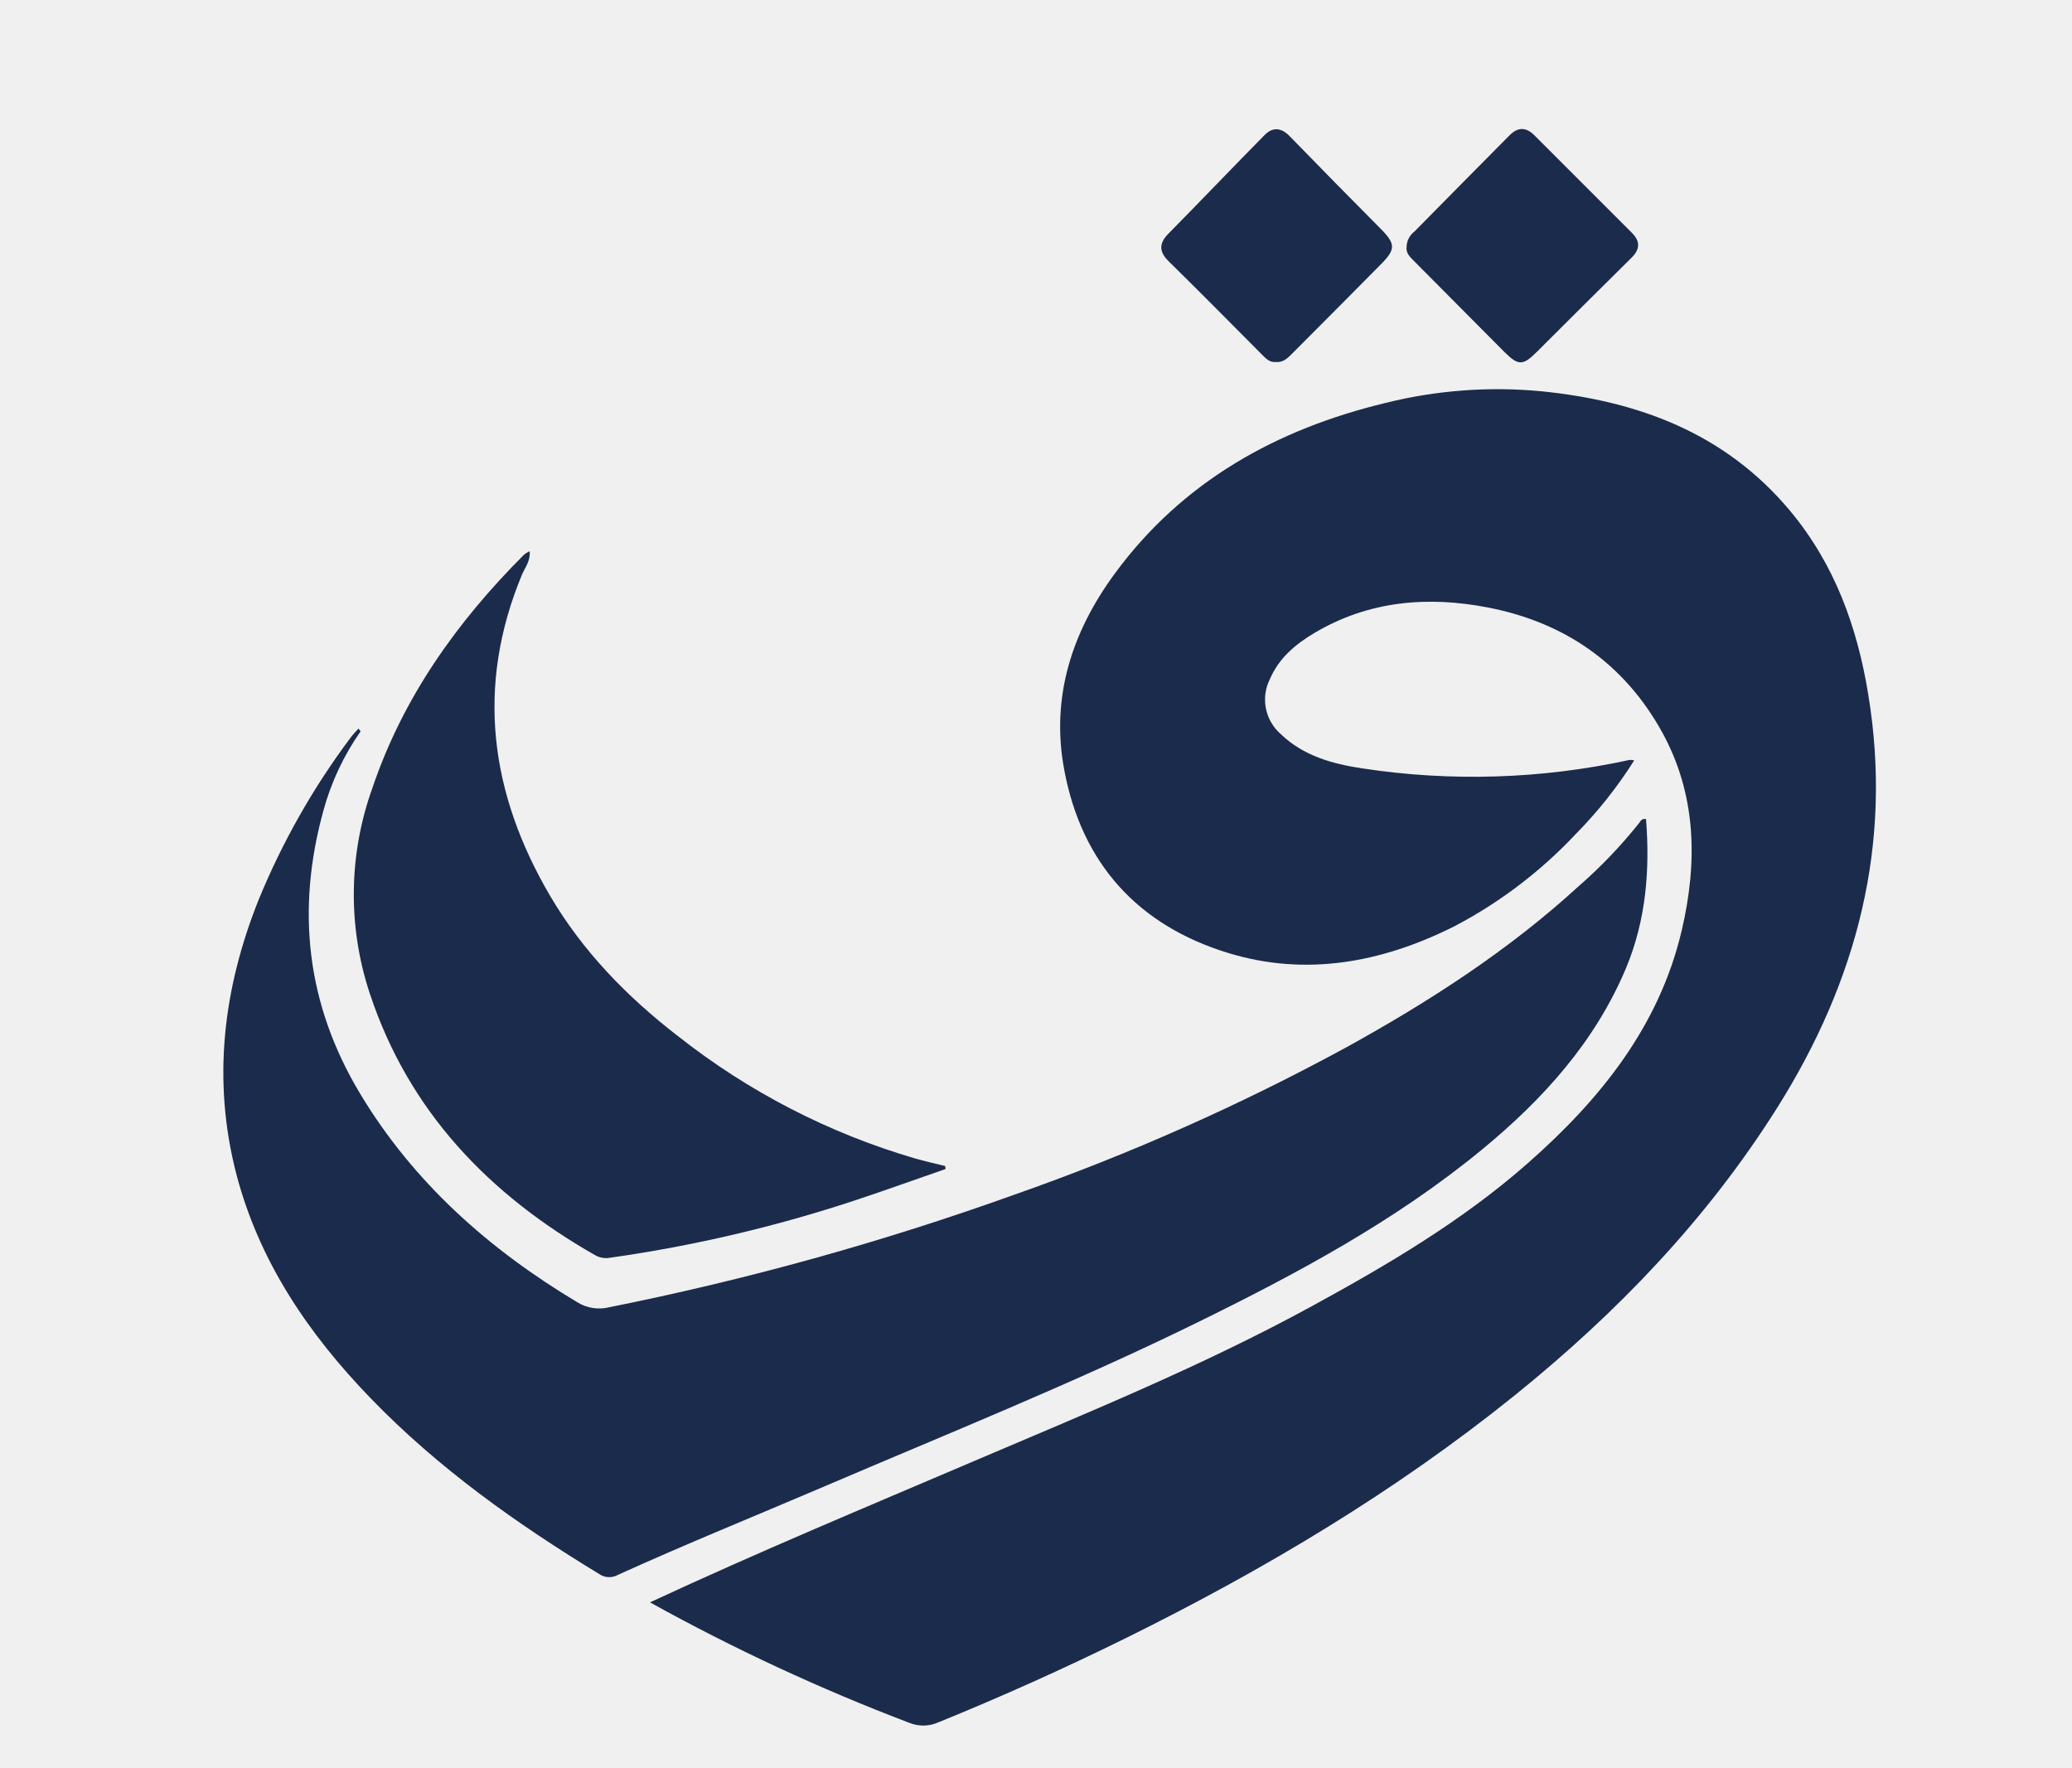
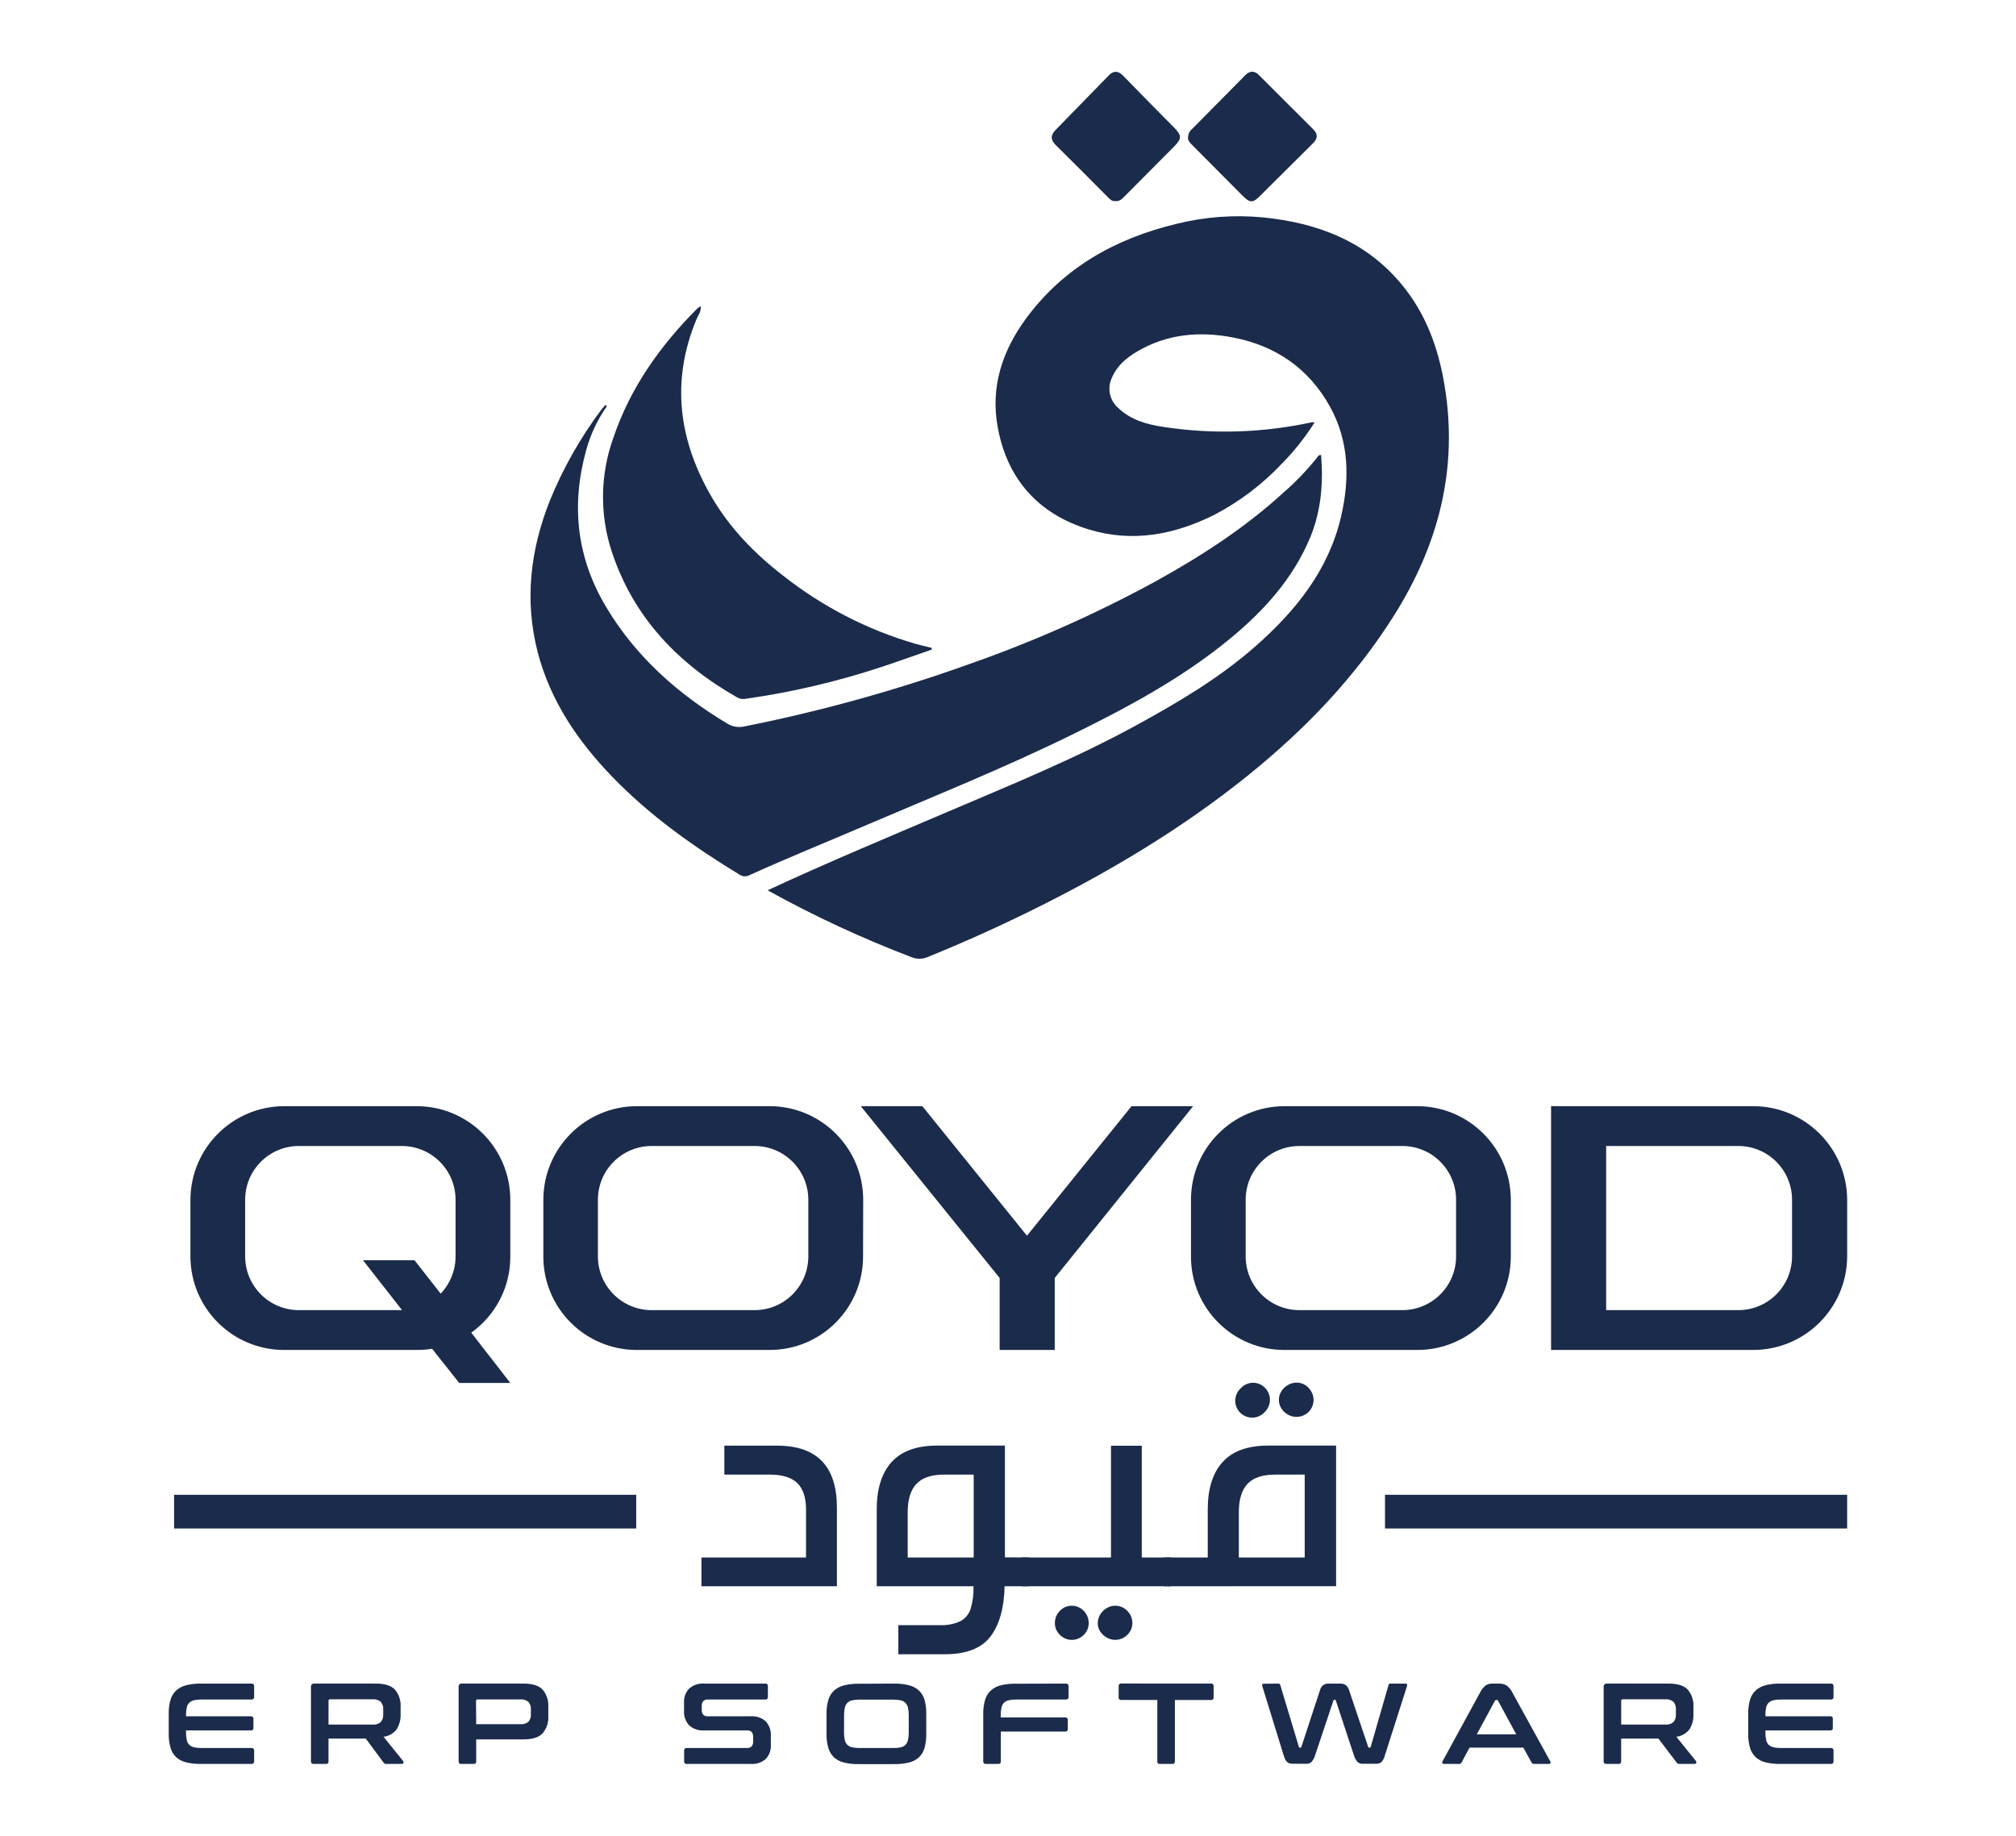
- <svg xmlns="http://www.w3.org/2000/svg" viewBox="120 0 340 290">
-   <g fill="#1B2B4B">
-     <path d="M226.66,262.91c17.78-8.27,35.51-15.64,53.17-23.18,18.76-8,37.68-15.7,55.61-25.51,12.4-6.78,24.56-13.95,35.21-23.32,11.85-10.42,21.59-22.41,25.3-38.2,2.63-11.19,2.46-22.34-3.26-32.66-6.21-11.18-15.94-17.91-28.45-20.35-9.95-1.94-19.65-1.13-28.58,4.18-3.09,1.83-5.8,4.12-7.27,7.53a7.51,7.51,0,0,0,1.81,9.08c3.71,3.56,8.47,4.86,13.31,5.59a120.65,120.65,0,0,0,43.93-1.39,3.24,3.24,0,0,1,.72.08,71.47,71.47,0,0,1-9.64,12.14A75.2,75.2,0,0,1,358.62,152c-11.83,5.93-24.31,8.28-37.12,4.35-14.76-4.52-24-14.68-26.86-30-2.26-12,1.29-22.7,8.29-32.24,11.09-15.1,26.5-23.68,44.43-28a76,76,0,0,1,25.58-1.91c15.95,1.61,30.18,6.89,40.81,19.63,7.29,8.74,11,19,12.81,30.07,4.06,24.6-1.81,47-14.95,67.88-11.52,18.29-26.27,33.62-43,47.12-19.67,15.86-41.23,28.69-63.84,39.86q-15.15,7.48-30.8,13.84a6.07,6.07,0,0,1-4.75.08A328.19,328.19,0,0,1,226.66,262.91Z" />
-     <path d="M179.17,120a41.79,41.79,0,0,0-6.1,13c-4.5,16.31-2.79,31.77,6,46.41s21.22,25.63,35.78,34.33a6.81,6.81,0,0,0,5.16.74,468.87,468.87,0,0,0,66.41-18.45A370.45,370.45,0,0,0,341,171.8c13.55-7.48,26.53-15.85,38-26.35A79.08,79.08,0,0,0,389,135c.22-.29.37-.72,1.1-.61.66,8.35,0,16.55-3.26,24.4-5.07,12.11-13.6,21.53-23.55,29.74-14.33,11.82-30.59,20.51-47.19,28.64-20,9.79-40.6,18.06-61,26.79-11.22,4.79-22.54,9.38-33.67,14.42a2.89,2.89,0,0,1-3.06-.09c-13.57-8.26-26.47-17.4-37.57-28.89-10.18-10.53-18.25-22.4-22-36.69-4-15.4-2.22-30.43,3.66-45.13a121,121,0,0,1,15-26.46c.4-.56.91-1.05,1.37-1.58Z" />
-     <path d="M275.16,191.81c-5,1.72-9.88,3.5-14.85,5.14a230.8,230.8,0,0,1-40.18,9.41,3.6,3.6,0,0,1-2.47-.41c-17.46-9.95-30.61-23.66-37-43a51.57,51.57,0,0,1,.45-33.66C186.12,114.45,195,102,206,91a4.6,4.6,0,0,1,.91-.56c.16,1.61-.77,2.68-1.26,3.85-7.64,18.39-5.23,35.92,4.63,52.72,5.34,9.07,12.59,16.52,20.89,22.93a114.88,114.88,0,0,0,39,20.14c1.63.46,3.28.83,4.93,1.24C275.12,191.49,275.14,191.65,275.16,191.81Z" />
-     <path d="M329.34,59.39c-1,.1-1.6-.55-2.22-1.17-5.11-5.13-10.2-10.29-15.37-15.37-1.6-1.56-1.55-2.94-.08-4.45C317,33,322.2,27.54,327.51,22.16c1.32-1.34,2.71-1.25,4.1.17,5,5.14,10,10.23,15.07,15.33,2.32,2.37,2.33,3.27-.05,5.67q-7.23,7.31-14.49,14.58C331.35,58.7,330.6,59.53,329.34,59.39Z" />
-     <path d="M350.81,40.51A3.25,3.25,0,0,1,352.09,38q7.8-7.92,15.61-15.79c1.35-1.37,2.7-1.4,4.09,0q8,8,16,16c1.39,1.39,1.33,2.69-.06,4.07Q379.92,50,372.14,57.78c-2.24,2.23-3,2.23-5.25,0q-7.39-7.45-14.81-14.9C351.4,42.18,350.67,41.56,350.81,40.51Z" />
-   </g>
+ <svg xmlns="http://www.w3.org/2000/svg" id="Layer_1" data-name="Layer 1" viewBox="0 0 595.28 542.11">
+   <defs>
+     <style>.cls-1{fill:#FFFFFF;}.cls-2{fill:#1B2B4B;}</style>
+   </defs>
+   <rect class="cls-1" x="-63.14" y="-44.57" width="708" height="625.71" />
+   <path class="cls-2" d="M226.66,262.91c17.78-8.27,35.51-15.64,53.17-23.18,18.76-8,37.68-15.7,55.61-25.51,12.4-6.78,24.56-13.95,35.21-23.32,11.85-10.42,21.59-22.41,25.3-38.2,2.63-11.19,2.46-22.34-3.26-32.66-6.21-11.18-15.94-17.91-28.45-20.35-9.95-1.94-19.65-1.13-28.58,4.18-3.09,1.83-5.8,4.12-7.27,7.53a7.51,7.51,0,0,0,1.81,9.08c3.71,3.56,8.47,4.86,13.31,5.59a120.65,120.65,0,0,0,43.93-1.39,3.24,3.24,0,0,1,.72.08,71.47,71.47,0,0,1-9.64,12.14A75.2,75.2,0,0,1,358.62,152c-11.83,5.93-24.31,8.28-37.12,4.35-14.76-4.52-24-14.68-26.86-30-2.26-12,1.29-22.7,8.29-32.24,11.09-15.1,26.5-23.68,44.43-28a76,76,0,0,1,25.58-1.91c15.95,1.61,30.18,6.89,40.81,19.63,7.29,8.74,11,19,12.81,30.07,4.06,24.6-1.81,47-14.95,67.88-11.52,18.29-26.27,33.62-43,47.12-19.67,15.86-41.23,28.69-63.84,39.86q-15.15,7.48-30.8,13.84a6.07,6.07,0,0,1-4.75.08A328.19,328.19,0,0,1,226.66,262.91Z" />
+   <path class="cls-2" d="M179.17,120a41.79,41.79,0,0,0-6.1,13c-4.5,16.31-2.79,31.77,6,46.41s21.22,25.63,35.78,34.33a6.81,6.81,0,0,0,5.16.74,468.87,468.87,0,0,0,66.41-18.45A370.45,370.45,0,0,0,341,171.8c13.55-7.48,26.53-15.85,38-26.35A79.08,79.08,0,0,0,389,135c.22-.29.37-.72,1.1-.61.66,8.35,0,16.55-3.26,24.4-5.07,12.11-13.6,21.53-23.55,29.74-14.33,11.82-30.59,20.51-47.19,28.64-20,9.79-40.6,18.06-61,26.79-11.22,4.79-22.54,9.38-33.67,14.42a2.89,2.89,0,0,1-3.06-.09c-13.57-8.26-26.47-17.4-37.57-28.89-10.18-10.53-18.25-22.4-22-36.69-4-15.4-2.22-30.43,3.66-45.13a121,121,0,0,1,15-26.46c.4-.56.91-1.05,1.37-1.58Z" />
+   <path class="cls-2" d="M275.16,191.81c-5,1.72-9.88,3.5-14.85,5.14a230.8,230.8,0,0,1-40.18,9.41,3.6,3.6,0,0,1-2.47-.41c-17.46-9.95-30.61-23.66-37-43a51.57,51.57,0,0,1,.45-33.66C186.12,114.45,195,102,206,91a4.6,4.6,0,0,1,.91-.56c.16,1.61-.77,2.68-1.26,3.85-7.64,18.39-5.23,35.92,4.63,52.72,5.34,9.07,12.59,16.52,20.89,22.93a114.88,114.88,0,0,0,39,20.14c1.63.46,3.28.83,4.93,1.24C275.12,191.49,275.14,191.65,275.16,191.81Z" />
+   <path class="cls-2" d="M329.34,59.39c-1,.1-1.6-.55-2.22-1.17-5.11-5.13-10.2-10.29-15.37-15.37-1.6-1.56-1.55-2.94-.08-4.45C317,33,322.2,27.54,327.51,22.16c1.32-1.34,2.71-1.25,4.1.17,5,5.14,10,10.23,15.07,15.33,2.32,2.37,2.33,3.27-.05,5.67q-7.23,7.31-14.49,14.58C331.35,58.7,330.6,59.53,329.34,59.39Z" />
+   <path class="cls-2" d="M350.81,40.51A3.25,3.25,0,0,1,352.09,38q7.8-7.92,15.61-15.79c1.35-1.37,2.7-1.4,4.09,0q8,8,16,16c1.39,1.39,1.33,2.69-.06,4.07Q379.92,50,372.14,57.78c-2.24,2.23-3,2.23-5.25,0q-7.39-7.45-14.81-14.9C351.4,42.18,350.67,41.56,350.81,40.51Z" />
+   <path class="cls-2" d="M150.68,371.09a27.45,27.45,0,0,1-11.53,22.45l11.53,14.85H135.59l-8-10.09a28.62,28.62,0,0,1-4.51.35H83.79a27.66,27.66,0,0,1-27.56-27.56V354.22a27.74,27.74,0,0,1,27.56-27.56h39.33a27.66,27.66,0,0,1,27.56,27.56ZM88.19,338.42a15.87,15.87,0,0,0-15.8,15.8v16.87a15.87,15.87,0,0,0,15.8,15.8h30.53l-11.53-14.73H122.4l7.72,9.86a15.88,15.88,0,0,0,4.4-10.93V354.22a15.87,15.87,0,0,0-15.8-15.8Z" />
+   <path class="cls-2" d="M254.84,371.09a27.57,27.57,0,0,1-27.56,27.56H188a27.58,27.58,0,0,1-27.56-27.56V354.22A27.66,27.66,0,0,1,188,326.66h39.32a27.65,27.65,0,0,1,27.56,27.56Zm-78.29,0a15.87,15.87,0,0,0,15.8,15.8h30.53a15.87,15.87,0,0,0,15.8-15.8V354.22a15.87,15.87,0,0,0-15.8-15.8H192.35a15.87,15.87,0,0,0-15.8,15.8Z" />
+   <path class="cls-2" d="M295.17,398.65V377.39l-41-50.73h18.18l30.89,38.26,30.88-38.26H352.3l-40.86,50.73v21.26Z" />
+   <path class="cls-2" d="M446.11,371.09a27.58,27.58,0,0,1-27.56,27.56H379.22a27.57,27.57,0,0,1-27.55-27.56V354.22a27.65,27.65,0,0,1,27.55-27.56h39.33a27.66,27.66,0,0,1,27.56,27.56Zm-78.29,0a15.87,15.87,0,0,0,15.8,15.8h30.53a15.88,15.88,0,0,0,15.8-15.8V354.22a15.88,15.88,0,0,0-15.8-15.8H383.62a15.87,15.87,0,0,0-15.8,15.8Z" />
+   <path class="cls-2" d="M517.75,326.66a27.76,27.76,0,0,1,27.68,27.56v16.87a27.76,27.76,0,0,1-27.68,27.56H458v-72Zm11.4,27.56a15.87,15.87,0,0,0-15.8-15.8H474.26v48.47h39.09a15.87,15.87,0,0,0,15.8-15.8Z" />
+   <path class="cls-2" d="M247.12,445.19v23.24h-40v-8.5H238v-14.2q0-5.21-2.55-7.74c-1.71-1.68-4.41-2.53-8.12-2.53H213.88v-8.55h15.56Q247.11,426.91,247.12,445.19Z" />
+   <path class="cls-2" d="M302.75,459.93a3.84,3.84,0,0,1,2.87.88c.56.59.84,1.71.84,3.37a5.08,5.08,0,0,1-.82,3.35,3.77,3.77,0,0,1-2.89.9h-6.11q-.22,9.72-4.23,14.91t-13.54,5.17H265.26v-8.59h12.12a13.33,13.33,0,0,0,6.22-1.18,6.29,6.29,0,0,0,3-3.64,20.92,20.92,0,0,0,.86-6.67H258.88v-22.7q0-9.14,4.41-14t13.55-4.84h19.89v33ZM270.6,438.2q-2.58,2.73-2.58,8.39v13.34h19.49V435.46h-8.73Q273.17,435.46,270.6,438.2Z" />
+   <path class="cls-2" d="M344.77,459.93a3.84,3.84,0,0,1,2.87.88c.56.59.84,1.71.84,3.37a5.12,5.12,0,0,1-.81,3.37,3.85,3.85,0,0,1-2.9.88h-42a3.82,3.82,0,0,1-2.88-.9,7.22,7.22,0,0,1,0-6.72,3.86,3.86,0,0,1,2.88-.88h25.28v-33h9.09v33ZM320,475.69a5.1,5.1,0,0,1,1.47,3.69,4.68,4.68,0,0,1-1.47,3.41,4.83,4.83,0,0,1-3.55,1.47,4.71,4.71,0,0,1-2.46-.68,5,5,0,0,1-1.83-1.81,4.49,4.49,0,0,1-.68-2.39,5.1,5.1,0,0,1,1.47-3.69,4.87,4.87,0,0,1,7.05,0Zm12.87,0a5.08,5.08,0,0,1,1.49,3.69,4.49,4.49,0,0,1-.68,2.39,5,5,0,0,1-1.85,1.81,4.84,4.84,0,0,1-2.49.68,5,5,0,0,1-2.55-.68,5.41,5.41,0,0,1-1.93-1.81,4.37,4.37,0,0,1-.72-2.39,4.92,4.92,0,0,1,.72-2.6,5.4,5.4,0,0,1,1.93-1.9,4.92,4.92,0,0,1,2.55-.7A4.78,4.78,0,0,1,332.85,475.69Z" />
+   <path class="cls-2" d="M344.77,468.43a3.79,3.79,0,0,1-2.87-.9,5,5,0,0,1-.84-3.35c0-1.66.28-2.78.84-3.37a3.84,3.84,0,0,1,2.87-.88h11.85v-14.2q0-9.14,4.41-14t13.55-4.84h19.94v41.52Zm28.74-58.61a5,5,0,0,1,0,7.1,5,5,0,1,1-7-7.1,4.87,4.87,0,0,1,7,0Zm-5.16,28.38q-2.55,2.73-2.55,8.39v13.34h19.45V435.46h-8.73Q370.91,435.46,368.35,438.2Zm18-28.38a5,5,0,0,1-3.53,8.59,5,5,0,0,1-2.55-.68,5.27,5.27,0,0,1-1.93-1.85,4.7,4.7,0,0,1,0-5A5.43,5.43,0,0,1,380.3,409a4.93,4.93,0,0,1,2.55-.71A4.82,4.82,0,0,1,386.38,409.82Z" />
+   <rect class="cls-2" x="51.4" y="441.42" width="136.46" height="9.95" />
+   <rect class="cls-2" x="408.96" y="441.42" width="136.46" height="9.95" />
+   <path class="cls-2" d="M74.26,497.17q.78,0,.78.75v3.22c0,.49-.26.74-.78.74H59.44a9.48,9.48,0,0,0-2.19.22,3,3,0,0,0-1.38.75,2.72,2.72,0,0,0-.73,1.42,10,10,0,0,0-.21,2.22v.34H74.09a.66.66,0,0,1,.74.75v2.68a.65.65,0,0,1-.74.74H54.93v.58a10,10,0,0,0,.21,2.22,2.79,2.79,0,0,0,.73,1.43,3,3,0,0,0,1.38.74,9,9,0,0,0,2.19.22H74.26q.78,0,.78.75v3.22c0,.49-.26.74-.78.74H59.34a17.13,17.13,0,0,1-4.37-.47A6.77,6.77,0,0,1,52,518.89a6.35,6.35,0,0,1-1.66-2.78,14.39,14.39,0,0,1-.52-4.16v-5.83a14.15,14.15,0,0,1,.52-4.14A6.28,6.28,0,0,1,52,499.22,6.9,6.9,0,0,1,55,497.66a16.61,16.61,0,0,1,4.37-.49Z" />
+   <path class="cls-2" d="M111,497.17q3.9,0,5.6,1.76a7.27,7.27,0,0,1,1.69,5.22v1.94a7.93,7.93,0,0,1-1.18,4.61,5.68,5.68,0,0,1-3.87,2.17l5.8,7.18a.54.54,0,0,1,.1.51c-.05.23-.23.34-.54.34h-4.37a.92.92,0,0,1-1-.44L108,513.41H97v6.75a.66.66,0,0,1-.75.74H92.6c-.52,0-.78-.25-.78-.74v-22a.9.9,0,0,1,1-1ZM97,509.28h13a3.25,3.25,0,0,0,2.44-.75,3.17,3.17,0,0,0,.72-2.27v-1.43a3.17,3.17,0,0,0-.72-2.27,3.25,3.25,0,0,0-2.44-.74H97.45c-.3,0-.44.13-.44.4Z" />
+   <path class="cls-2" d="M154.61,497.17q3.9,0,5.6,1.76a7.27,7.27,0,0,1,1.69,5.22v2.51a7.24,7.24,0,0,1-1.69,5.22q-1.69,1.77-5.6,1.77h-14v6.51a.66.66,0,0,1-.75.74h-3.66c-.52,0-.78-.25-.78-.74v-22a.9.9,0,0,1,1-1Zm-14,12h13a3.29,3.29,0,0,0,2.44-.74,3.17,3.17,0,0,0,.71-2.27v-1.29a3.14,3.14,0,0,0-.71-2.27,3.25,3.25,0,0,0-2.44-.75H141c-.3,0-.44.13-.44.41Z" />
+   <path class="cls-2" d="M226,497.17a.66.66,0,0,1,.74.75v3.22a.65.65,0,0,1-.74.74H209a1.69,1.69,0,0,0-1.39.51,2.17,2.17,0,0,0-.4,1.39v1.15c0,1.27.58,1.9,1.76,1.9h12.71a6,6,0,0,1,4.44,1.51,5.88,5.88,0,0,1,1.49,4.32v2.72a5.56,5.56,0,0,1-1.45,4,6,6,0,0,1-4.55,1.52H202.79c-.52,0-.78-.25-.78-.74v-3.22q0-.75.78-.75h17.8a1.67,1.67,0,0,0,1.39-.51,2.17,2.17,0,0,0,.41-1.39V512.9c0-1.26-.59-1.9-1.76-1.9H207.91a6,6,0,0,1-4.44-1.51,5.84,5.84,0,0,1-1.49-4.32V502.7a5.5,5.5,0,0,1,1.46-4,6,6,0,0,1,4.54-1.53Z" />
+   <path class="cls-2" d="M264,497.17a16.88,16.88,0,0,1,4.39.49,6.82,6.82,0,0,1,2.95,1.56A6.09,6.09,0,0,1,273,502a14.56,14.56,0,0,1,.5,4.14V512a14.81,14.81,0,0,1-.5,4.16,6.15,6.15,0,0,1-1.65,2.78,6.7,6.7,0,0,1-2.95,1.54,17.4,17.4,0,0,1-4.39.47H253.55a17.27,17.27,0,0,1-4.38-.47,6.79,6.79,0,0,1-2.93-1.54,6.26,6.26,0,0,1-1.66-2.78,14.36,14.36,0,0,1-.53-4.16v-5.83a14.13,14.13,0,0,1,.53-4.14,6.19,6.19,0,0,1,1.66-2.76,6.92,6.92,0,0,1,2.93-1.56,16.75,16.75,0,0,1,4.38-.49Zm-14.78,14.41a9.34,9.34,0,0,0,.22,2.22,3.13,3.13,0,0,0,.73,1.43,2.83,2.83,0,0,0,1.37.74,9,9,0,0,0,2.19.22h10.07A8.82,8.82,0,0,0,266,516a2.87,2.87,0,0,0,1.38-.74,3.13,3.13,0,0,0,.73-1.43,9.89,9.89,0,0,0,.22-2.22v-5.09a9.89,9.89,0,0,0-.22-2.22,3,3,0,0,0-.73-1.42,2.88,2.88,0,0,0-1.38-.75,9.33,9.33,0,0,0-2.18-.22H253.75a9.48,9.48,0,0,0-2.19.22,2.84,2.84,0,0,0-1.37.75,3,3,0,0,0-.73,1.42,9.34,9.34,0,0,0-.22,2.22Z" />
+   <path class="cls-2" d="M314.74,497.17q.78,0,.78.75v3.22c0,.49-.26.74-.78.74H300a9.42,9.42,0,0,0-2.19.22,3,3,0,0,0-1.38.75,3,3,0,0,0-.72,1.42,9.34,9.34,0,0,0-.22,2.22v.68h19.05a.66.66,0,0,1,.75.75v2.68a.66.66,0,0,1-.75.74H295.52v8.82a.66.66,0,0,1-.75.74h-3.66c-.52,0-.78-.25-.78-.74v-14a14.13,14.13,0,0,1,.53-4.14,6.1,6.1,0,0,1,1.66-2.76,6.8,6.8,0,0,1,2.93-1.56,16.72,16.72,0,0,1,4.37-.49Z" />
+   <path class="cls-2" d="M357.57,497.17a.68.68,0,0,1,.78.75v3.32a.69.69,0,0,1-.78.78H346.92v18.14a.66.66,0,0,1-.74.74h-3.7a.66.66,0,0,1-.75-.74V502H331.09a.69.69,0,0,1-.78-.78v-3.32q0-.75.78-.75Z" />
+   <path class="cls-2" d="M377.57,497.17c.22,0,.38.15.47.44l5.49,18.24a.26.26,0,0,0,.28.24H384q.19,0,.27-.24l5.49-16.71a2.84,2.84,0,0,1,1-1.56,2.73,2.73,0,0,1,1.53-.41h3.36a2.88,2.88,0,0,1,1.71.44,3,3,0,0,1,1,1.53l5.63,16.71q.07.24.27.24h.21q.19,0,.27-.24L410,497.61a.52.52,0,0,1,.22-.35.66.66,0,0,1,.33-.09h4.58a.3.3,0,0,1,.32.24,1.15,1.15,0,0,1,0,.54l-6.51,20.38a4.9,4.9,0,0,1-1,2,2.25,2.25,0,0,1-1.56.52h-4a2.15,2.15,0,0,1-1.55-.54,5.38,5.38,0,0,1-1.06-2l-5.32-16.11a.26.26,0,0,0-.28-.24H394a.26.26,0,0,0-.28.24l-5.38,16.11a5.37,5.37,0,0,1-1.07,2,2.13,2.13,0,0,1-1.54.54h-3.87a4.22,4.22,0,0,1-1-.1,1.94,1.94,0,0,1-.77-.39,2.63,2.63,0,0,1-.59-.79,9.86,9.86,0,0,1-.49-1.29L372.75,498a1.14,1.14,0,0,1-.05-.56c0-.15.14-.22.32-.22Z" />
+   <path class="cls-2" d="M442.63,497.17a4.18,4.18,0,0,1,2.17.52,5.38,5.38,0,0,1,1.73,2.06l11.22,20.37a.71.71,0,0,1,.09.56c-.06.15-.22.22-.49.22H453a.77.77,0,0,1-.78-.44l-2.41-4.37H433.92l-2.34,4.37a.81.81,0,0,1-.78.44h-4.41c-.29,0-.47-.07-.52-.22a.7.7,0,0,1,.08-.56l11.12-20.37a5.8,5.8,0,0,1,1.66-2.06,3.45,3.45,0,0,1,1.9-.52Zm-6.57,15h11.66l-5.39-9.94A.43.43,0,0,0,442,502h-.2a.43.43,0,0,0-.38.24Z" />
+   <path class="cls-2" d="M492.75,497.17c2.59,0,4.46.59,5.59,1.76a7.27,7.27,0,0,1,1.69,5.22v1.94a7.93,7.93,0,0,1-1.18,4.61,5.68,5.68,0,0,1-3.87,2.17l5.8,7.18a.54.54,0,0,1,.1.51c0,.23-.23.34-.54.34H496a1.31,1.31,0,0,1-.62-.1,1.36,1.36,0,0,1-.34-.34l-5.35-7.05h-11v6.75a.65.65,0,0,1-.74.74H474.3c-.52,0-.78-.25-.78-.74v-22a.9.9,0,0,1,1-1ZM478.7,509.28h13a3.25,3.25,0,0,0,2.44-.75,3.17,3.17,0,0,0,.71-2.27v-1.43a3.17,3.17,0,0,0-.71-2.27,3.25,3.25,0,0,0-2.44-.74H479.15c-.29,0-.45.13-.45.4Z" />
+   <path class="cls-2" d="M540.62,497.17q.78,0,.78.75v3.22c0,.49-.26.74-.78.74H525.8a9.33,9.33,0,0,0-2.18.22,2.91,2.91,0,0,0-1.39.75,2.72,2.72,0,0,0-.73,1.42,10,10,0,0,0-.21,2.22v.34h19.16a.66.66,0,0,1,.74.75v2.68a.65.65,0,0,1-.74.74H521.29v.58a10,10,0,0,0,.21,2.22,2.79,2.79,0,0,0,.73,1.43,2.9,2.9,0,0,0,1.39.74,8.82,8.82,0,0,0,2.18.22h14.82q.78,0,.78.75v3.22c0,.49-.26.74-.78.74H525.7a17.13,17.13,0,0,1-4.37-.47,6.77,6.77,0,0,1-2.94-1.54,6.35,6.35,0,0,1-1.66-2.78,14.39,14.39,0,0,1-.52-4.16v-5.83a14.15,14.15,0,0,1,.52-4.14,6.28,6.28,0,0,1,1.66-2.76,6.9,6.9,0,0,1,2.94-1.56,16.61,16.61,0,0,1,4.37-.49Z" />
</svg>
